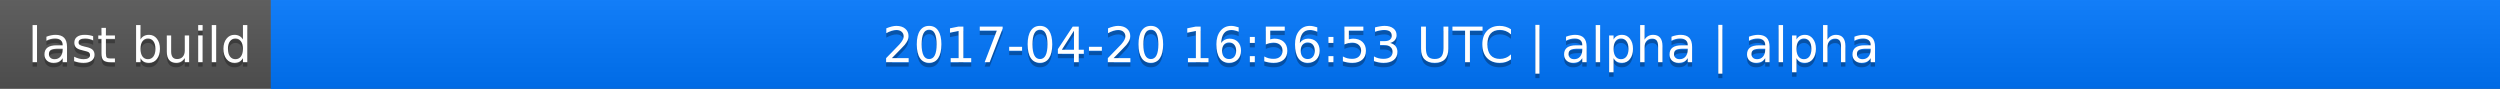
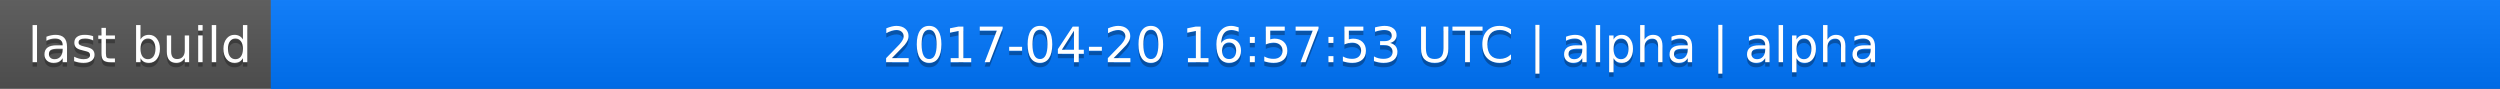
<svg xmlns="http://www.w3.org/2000/svg" width="563" height="20">
  <linearGradient id="a" x2="0" y2="100%">
    <stop offset="0" stop-color="#bbb" stop-opacity=".1" />
    <stop offset="1" stop-opacity=".1" />
  </linearGradient>
  <rect rx="0" width="563" height="20" fill="#555" />
  <rect rx="0" x="61" width="502" height="20" fill="#07f" />
  <path fill="#07f" d="M61 0h4v20h-4z" />
  <rect rx="0" width="563" height="20" fill="url(#a)" />
  <g fill="#fff" text-anchor="middle" font-family="DejaVu Sans,Verdana,Geneva,sans-serif" font-size="11">
    <text x="31.5" y="15" fill="#010101" fill-opacity=".3">last build</text>
    <text x="31.5" y="14">last build</text>
-     <text x="311" y="15" fill="#010101" fill-opacity=".3">2017-04-20 16:56:53 UTC | alpha | alpha</text>
-     <text x="311" y="14">2017-04-20 16:56:53 UTC | alpha | alpha</text>
+     <text x="311" y="15" fill="#010101" fill-opacity=".3">2017-04-20 16:57:53 UTC | alpha | alpha</text>
+     <text x="311" y="14">2017-04-20 16:57:53 UTC | alpha | alpha</text>
  </g>
</svg>
